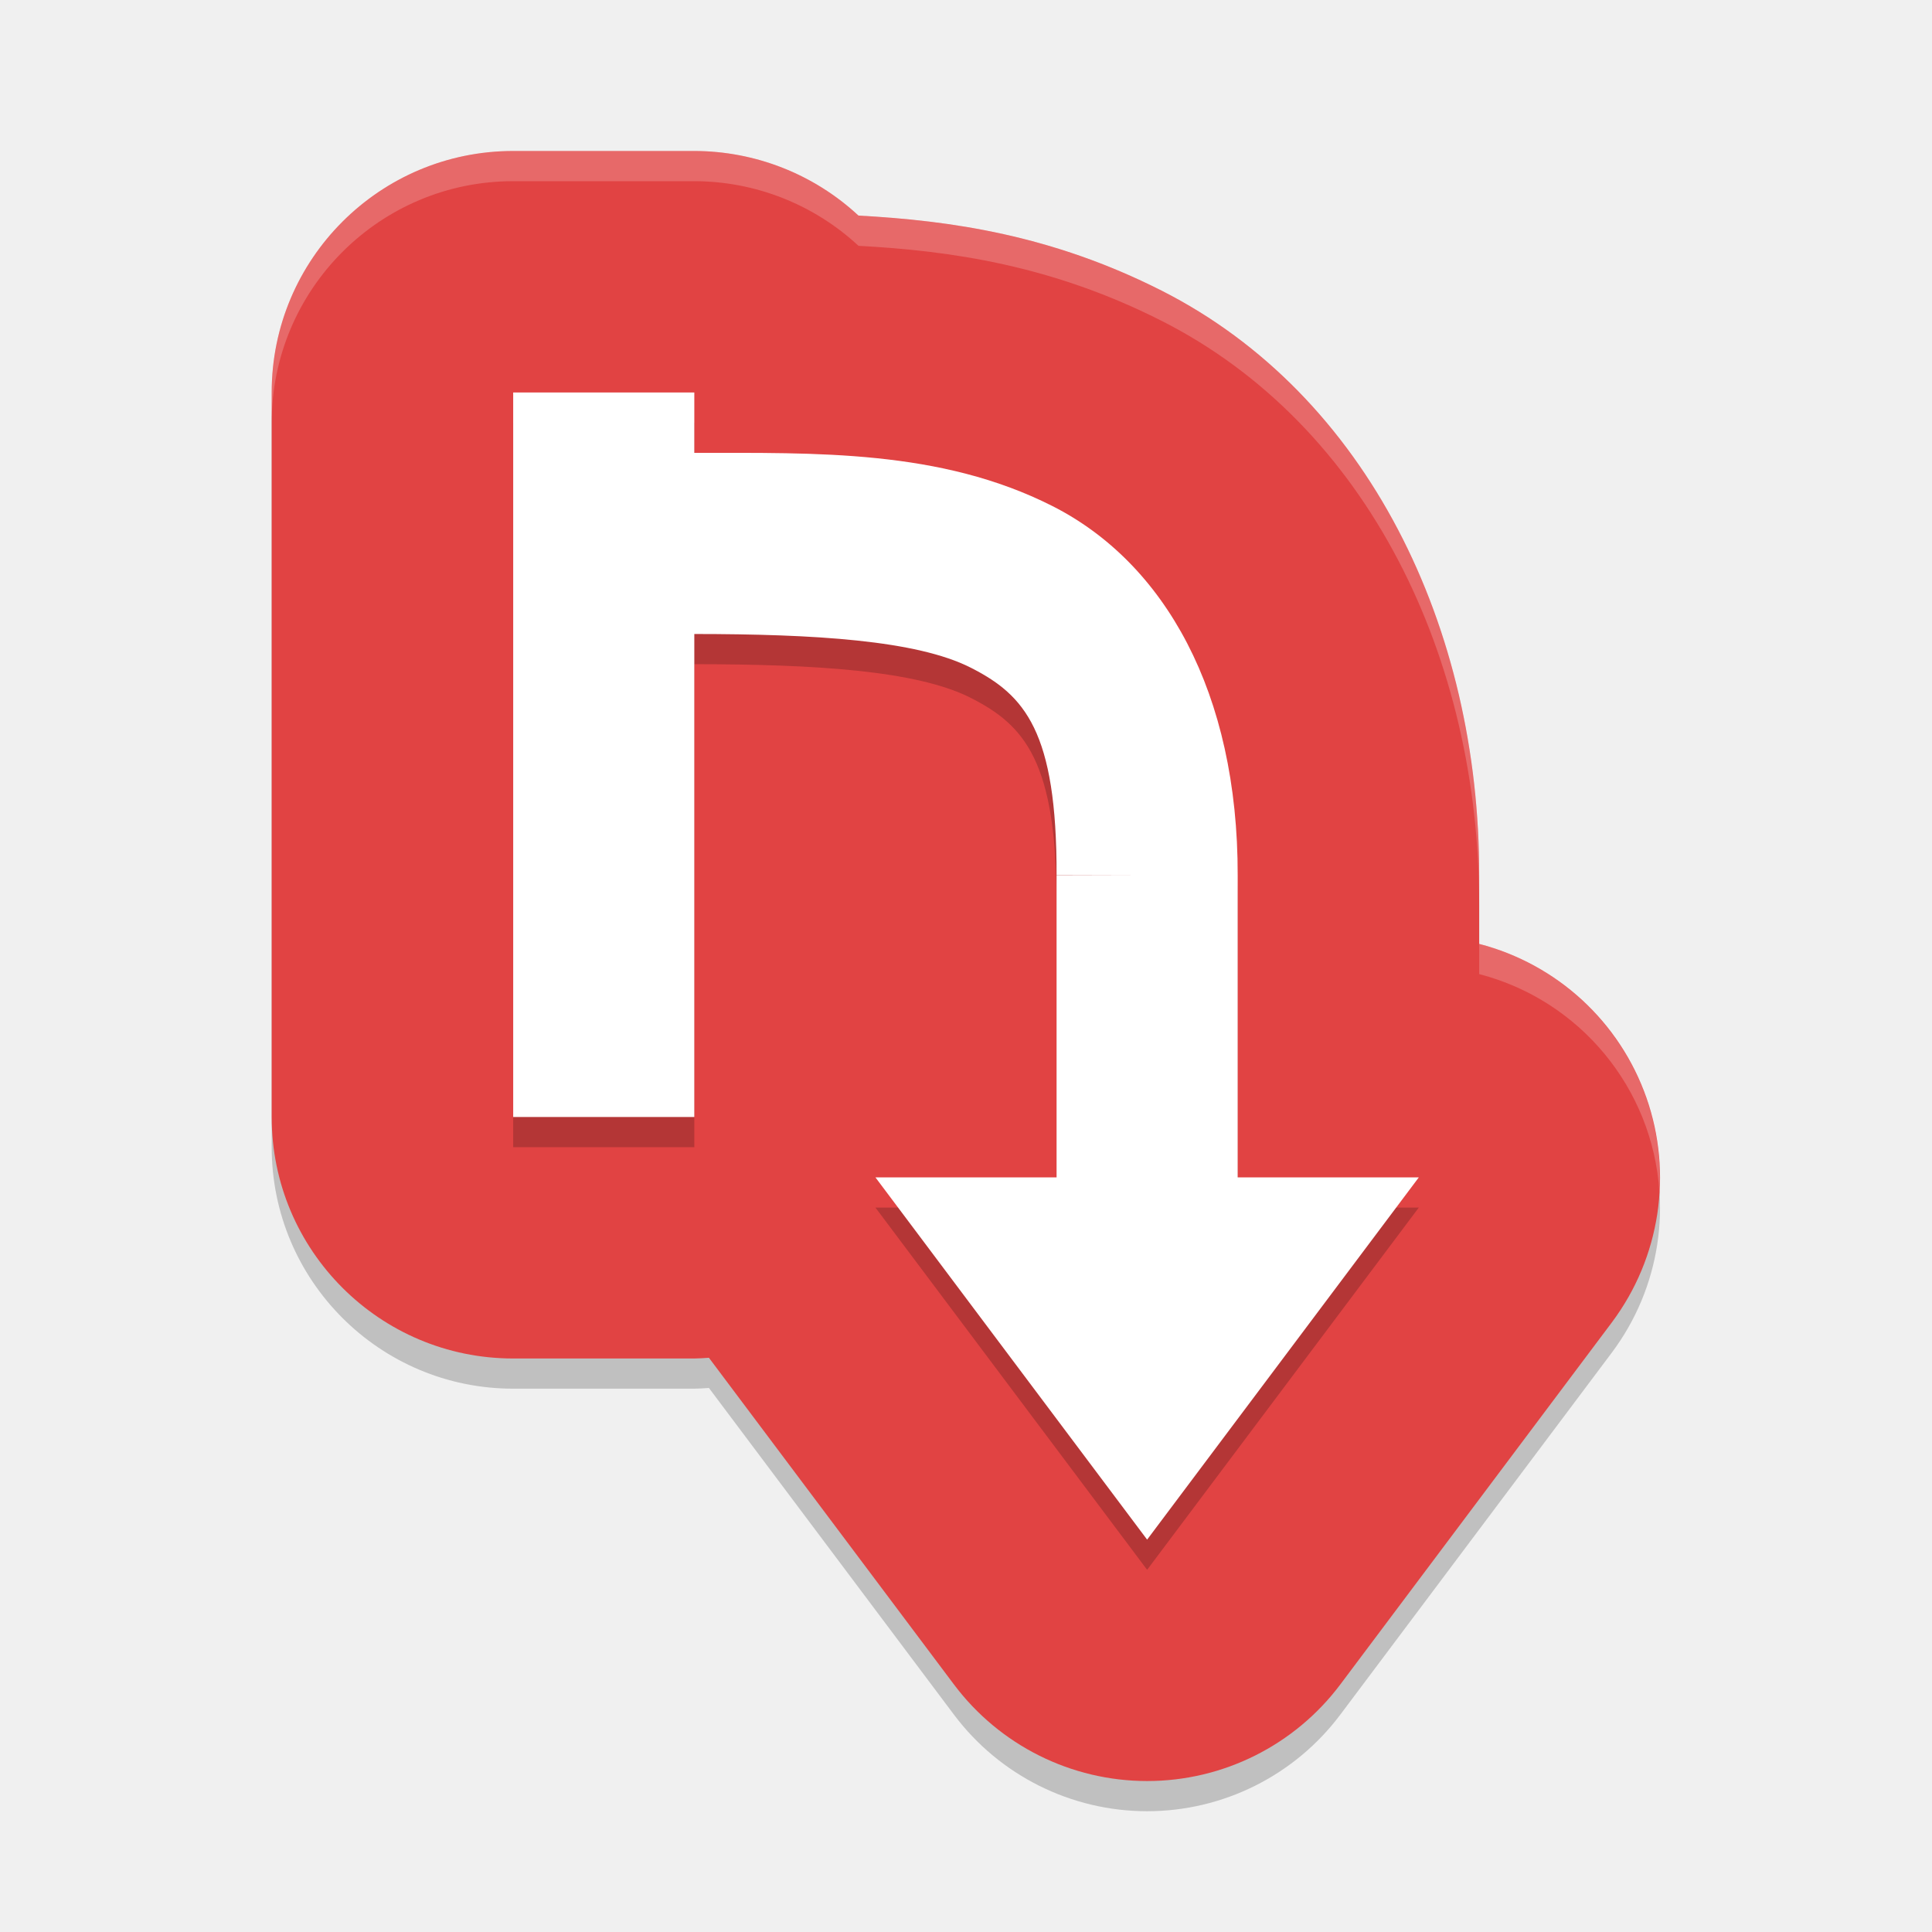
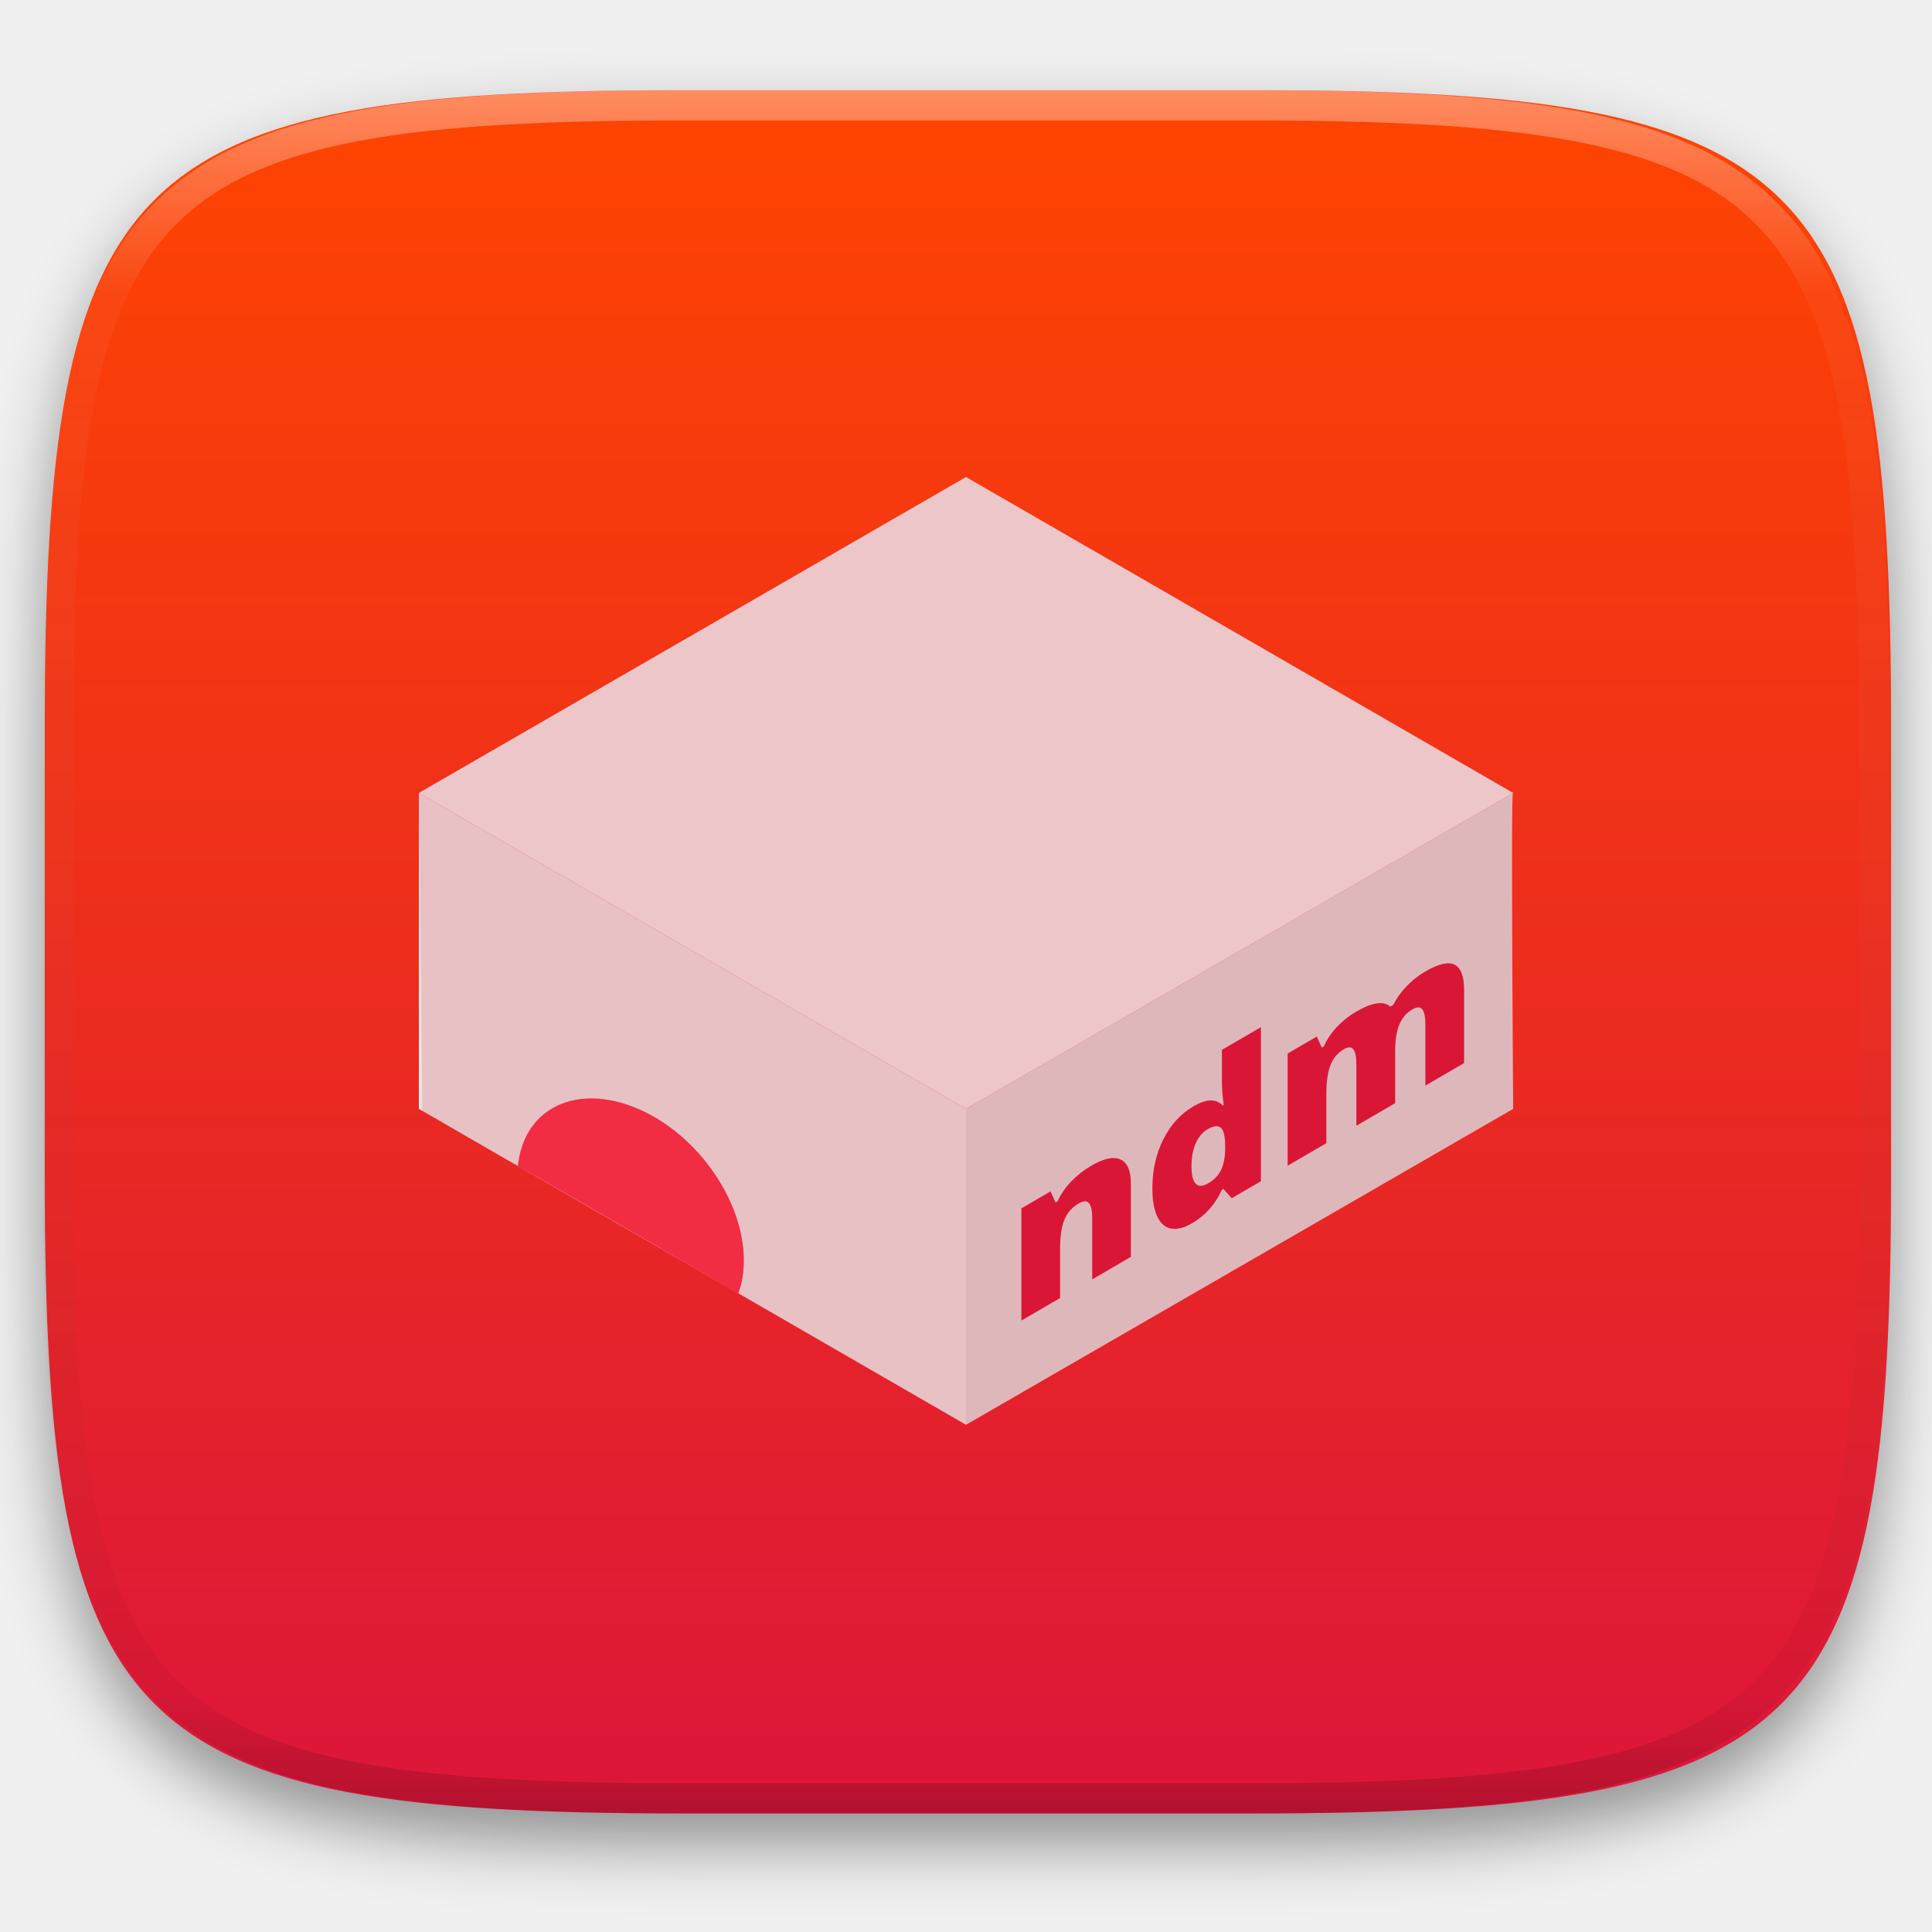
- <svg xmlns="http://www.w3.org/2000/svg" width="64" height="64" version="1">
-   <g style="opacity:0.2" transform="matrix(2,0,0,2,-3,-3.998165)">
-     <path d="M 10,5 A 4,4 0 0 0 6,9 v 12 a 4,4 0 0 0 4,4 h 3 a 4,4 0 0 0 0.242,-0.012 l 4.059,5.412 a 4,4 0 0 0 6.398,0 l 4.5,-6 A 4,4 0 0 0 26,18.133 v -1.119 -0.004 a 4,4 0 0 0 0,-0.002 C 26.009,12.9 24.156,9.043 20.738,7.312 18.921,6.392 17.25,6.153 15.719,6.07 A 4,4 0 0 0 13,5 Z" />
+ <svg xmlns="http://www.w3.org/2000/svg" style="isolation:isolate" viewBox="0 0 256 256" width="256" height="256">
+   <defs>
+     <filter id="wf72BIyZwxWcflt2gtb1ICnzdnuKk7bK" x="-200%" y="-200%" width="400%" height="400%" filterUnits="objectBoundingBox" color-interpolation-filters="sRGB">
+       <feGaussianBlur in="SourceGraphic" stdDeviation="4.294" />
+       <feOffset dx="0" dy="4" result="pf_100_offsetBlur" />
+       <feFlood flood-color="#000000" flood-opacity="0.4" />
+       <feComposite in2="pf_100_offsetBlur" operator="in" result="pf_100_dropShadow" />
+       <feBlend in="SourceGraphic" in2="pf_100_dropShadow" mode="normal" />
+     </filter>
+   </defs>
+   <g filter="url(#wf72BIyZwxWcflt2gtb1ICnzdnuKk7bK)">
+     <linearGradient id="_lgradient_7" x1="0" y1="0" x2="-1.8369701987210297e-16" y2="1" gradientTransform="matrix(244.648,0,0,228.338,5.93,11.952)" gradientUnits="userSpaceOnUse">
+       <stop offset="0%" stop-opacity="1" style="stop-color:rgb(255,69,0)" />
+       <stop offset="100%" stop-opacity="1" style="stop-color:rgb(220,21,59)" />
+     </linearGradient>
+     <path d=" M 165.939 11.952 C 239.995 11.952 250.578 22.509 250.578 96.495 L 250.578 155.746 C 250.578 229.733 239.995 240.29 165.939 240.29 L 90.569 240.29 C 16.514 240.29 5.93 229.733 5.93 155.746 L 5.93 96.495 C 5.93 22.509 16.514 11.952 90.569 11.952 L 165.939 11.952 Z " id="shape" fill="url(#_lgradient_7)" />
  </g>
-   <g transform="matrix(2,0,0,2,-3,-4.998165)">
-     <path style="fill:#e14343" d="M 10,5 A 4,4 0 0 0 6,9 v 12 a 4,4 0 0 0 4,4 h 3 a 4,4 0 0 0 0.242,-0.012 l 4.059,5.412 a 4,4 0 0 0 6.398,0 l 4.5,-6 A 4,4 0 0 0 26,18.133 v -1.119 -0.004 a 4,4 0 0 0 0,-0.002 C 26.009,12.9 24.156,9.043 20.738,7.312 18.921,6.392 17.25,6.153 15.719,6.07 A 4,4 0 0 0 13,5 Z" />
+   <g opacity="0.4">
+     <linearGradient id="_lgradient_8" x1="0.517" y1="0" x2="0.517" y2="1" gradientTransform="matrix(244.65,0,0,228.34,5.68,11.95)" gradientUnits="userSpaceOnUse">
+       <stop offset="0%" stop-opacity="1" style="stop-color:rgb(255,255,255)" />
+       <stop offset="12.5%" stop-opacity="0.098" style="stop-color:rgb(255,255,255)" />
+       <stop offset="92.5%" stop-opacity="0.098" style="stop-color:rgb(0,0,0)" />
+       <stop offset="100%" stop-opacity="0.498" style="stop-color:rgb(0,0,0)" />
+     </linearGradient>
+     <path d=" M 165.068 11.951 C 169.396 11.941 173.724 11.991 178.052 12.089 C 181.927 12.167 185.803 12.315 189.678 12.541 C 193.131 12.737 196.583 13.022 200.026 13.395 C 203.085 13.73 206.144 14.181 209.174 14.741 C 211.889 15.243 214.574 15.881 217.22 16.657 C 219.62 17.355 221.971 18.219 224.243 19.241 C 226.358 20.184 228.384 21.304 230.302 22.591 C 232.142 23.829 233.863 25.244 235.437 26.806 C 237.001 28.378 238.417 30.088 239.656 31.925 C 240.945 33.841 242.066 35.865 243.02 37.967 C 244.043 40.247 244.909 42.585 245.617 44.972 C 246.394 47.615 247.034 50.297 247.535 53.009 C 248.096 56.035 248.548 59.081 248.883 62.136 C 249.257 65.575 249.542 69.014 249.739 72.462 C 249.965 76.323 250.112 80.194 250.201 84.055 C 250.289 88.378 250.339 92.701 250.329 97.014 L 250.329 155.226 C 250.339 159.549 250.289 163.862 250.201 168.185 C 250.112 172.056 249.965 175.917 249.739 179.778 C 249.542 183.226 249.257 186.675 248.883 190.104 C 248.548 193.159 248.096 196.215 247.535 199.241 C 247.034 201.943 246.394 204.625 245.617 207.268 C 244.909 209.655 244.043 212.003 243.02 214.273 C 242.066 216.385 240.945 218.399 239.656 220.315 C 238.417 222.152 237.001 223.872 235.437 225.434 C 233.863 226.996 232.142 228.411 230.302 229.649 C 228.384 230.936 226.358 232.056 224.243 232.999 C 221.971 234.021 219.62 234.885 217.22 235.593 C 214.574 236.369 211.889 237.007 209.174 237.499 C 206.144 238.068 203.085 238.51 200.026 238.845 C 196.583 239.218 193.131 239.503 189.678 239.699 C 185.803 239.925 181.927 240.073 178.052 240.161 C 173.724 240.249 169.396 240.299 165.068 240.289 L 90.942 240.289 C 86.614 240.299 82.286 240.249 77.958 240.161 C 74.083 240.073 70.207 239.925 66.332 239.699 C 62.879 239.503 59.427 239.218 55.984 238.845 C 52.925 238.51 49.866 238.068 46.836 237.499 C 44.121 237.007 41.436 236.369 38.79 235.593 C 36.39 234.885 34.039 234.021 31.767 232.999 C 29.652 232.056 27.626 230.936 25.708 229.649 C 23.868 228.411 22.147 226.996 20.573 225.434 C 19.009 223.872 17.593 222.152 16.354 220.315 C 15.065 218.399 13.944 216.385 12.99 214.273 C 11.967 212.003 11.101 209.655 10.393 207.268 C 9.616 204.625 8.976 201.943 8.475 199.241 C 7.914 196.215 7.462 193.159 7.127 190.104 C 6.753 186.675 6.468 183.226 6.271 179.778 C 6.045 175.917 5.898 172.056 5.809 168.185 C 5.721 163.862 5.671 159.549 5.681 155.226 L 5.681 97.014 C 5.671 92.701 5.721 88.378 5.809 84.055 C 5.898 80.194 6.045 76.323 6.271 72.462 C 6.468 69.014 6.753 65.575 7.127 62.136 C 7.462 59.081 7.914 56.035 8.475 53.009 C 8.976 50.297 9.616 47.615 10.393 44.972 C 11.101 42.585 11.967 40.247 12.99 37.967 C 13.944 35.865 15.065 33.841 16.354 31.925 C 17.593 30.088 19.009 28.378 20.573 26.806 C 22.147 25.244 23.868 23.829 25.708 22.591 C 27.626 21.304 29.652 20.184 31.767 19.241 C 34.039 18.219 36.39 17.355 38.79 16.657 C 41.436 15.881 44.121 15.243 46.836 14.741 C 49.866 14.181 52.925 13.73 55.984 13.395 C 59.427 13.022 62.879 12.737 66.332 12.541 C 70.207 12.315 74.083 12.167 77.958 12.089 C 82.286 11.991 86.614 11.941 90.942 11.951 L 165.068 11.951 Z  M 165.078 15.96 C 169.376 15.95 173.675 15.999 177.973 16.087 C 181.8 16.176 185.626 16.323 189.452 16.539 C 192.836 16.736 196.219 17.011 199.583 17.384 C 202.554 17.699 205.515 18.131 208.446 18.681 C 211.023 19.153 213.58 19.762 216.099 20.499 C 218.322 21.147 220.495 21.953 222.6 22.896 C 224.509 23.751 226.338 24.763 228.069 25.922 C 229.692 27.013 231.207 28.26 232.594 29.646 C 233.981 31.031 235.23 32.544 236.332 34.165 C 237.492 35.894 238.506 37.712 239.361 39.608 C 240.306 41.72 241.112 43.892 241.761 46.102 C 242.509 48.617 243.109 51.162 243.591 53.736 C 244.132 56.664 244.565 59.611 244.889 62.578 C 245.263 65.938 245.539 69.308 245.735 72.688 C 245.952 76.51 246.109 80.322 246.188 84.144 C 246.276 88.437 246.325 92.721 246.325 97.014 C 246.325 97.014 246.325 97.014 246.325 97.014 L 246.325 155.226 C 246.325 155.226 246.325 155.226 246.325 155.226 C 246.325 159.519 246.276 163.803 246.188 168.096 C 246.109 171.918 245.952 175.74 245.735 179.552 C 245.539 182.932 245.263 186.302 244.889 189.672 C 244.565 192.629 244.132 195.576 243.591 198.504 C 243.109 201.078 242.509 203.623 241.761 206.138 C 241.112 208.358 240.306 210.52 239.361 212.632 C 238.506 214.528 237.492 216.356 236.332 218.075 C 235.23 219.706 233.981 221.219 232.594 222.604 C 231.207 223.98 229.692 225.227 228.069 226.318 C 226.338 227.477 224.509 228.489 222.6 229.344 C 220.495 230.297 218.322 231.093 216.099 231.741 C 213.58 232.478 211.023 233.087 208.446 233.559 C 205.515 234.109 202.554 234.541 199.583 234.865 C 196.219 235.229 192.836 235.514 189.452 235.701 C 185.626 235.917 181.8 236.074 177.973 236.153 C 173.675 236.251 169.376 236.29 165.078 236.29 C 165.078 236.29 165.078 236.29 165.068 236.29 L 90.942 236.29 C 90.932 236.29 90.932 236.29 90.932 236.29 C 86.634 236.29 82.335 236.251 78.037 236.153 C 74.21 236.074 70.384 235.917 66.558 235.701 C 63.174 235.514 59.791 235.229 56.427 234.865 C 53.456 234.541 50.495 234.109 47.564 233.559 C 44.987 233.087 42.43 232.478 39.911 231.741 C 37.688 231.093 35.515 230.297 33.41 229.344 C 31.501 228.489 29.672 227.477 27.941 226.318 C 26.318 225.227 24.803 223.98 23.416 222.604 C 22.029 221.219 20.78 219.706 19.678 218.075 C 18.518 216.356 17.504 214.528 16.649 212.632 C 15.704 210.52 14.898 208.358 14.249 206.138 C 13.501 203.623 12.901 201.078 12.419 198.504 C 11.878 195.576 11.445 192.629 11.121 189.672 C 10.747 186.302 10.472 182.932 10.275 179.552 C 10.058 175.74 9.901 171.918 9.822 168.096 C 9.734 163.803 9.685 159.519 9.685 155.226 C 9.685 155.226 9.685 155.226 9.685 155.226 L 9.685 97.014 C 9.685 97.014 9.685 97.014 9.685 97.014 C 9.685 92.721 9.734 88.437 9.822 84.144 C 9.901 80.322 10.058 76.51 10.275 72.688 C 10.472 69.308 10.747 65.938 11.121 62.578 C 11.445 59.611 11.878 56.664 12.419 53.736 C 12.901 51.162 13.501 48.617 14.249 46.102 C 14.898 43.892 15.704 41.72 16.649 39.608 C 17.504 37.712 18.518 35.894 19.678 34.165 C 20.78 32.544 22.029 31.031 23.416 29.646 C 24.803 28.26 26.318 27.013 27.941 25.922 C 29.672 24.763 31.501 23.751 33.41 22.896 C 35.515 21.953 37.688 21.147 39.911 20.499 C 42.43 19.762 44.987 19.153 47.564 18.681 C 50.495 18.131 53.456 17.699 56.427 17.384 C 59.791 17.011 63.174 16.736 66.558 16.539 C 70.384 16.323 74.21 16.176 78.037 16.087 C 82.335 15.999 86.634 15.95 90.932 15.96 C 90.932 15.96 90.932 15.96 90.942 15.96 L 165.068 15.96 C 165.078 15.96 165.078 15.96 165.078 15.96 Z " fill-rule="evenodd" id="highlight" fill="url(#_lgradient_8)" />
  </g>
-   <path style="opacity:0.2" d="m 17,14.002 v 24 h 6 v -16 c 3.977,0.002 7.358,0.205 9.152,1.113 1.794,0.909 2.86,2.109 2.848,6.879 l 3,0.008 h -3 v 10 h -6 l 9,12 9,-12 h -6 v -9.992 c 6e-6,-0.003 -6e-6,-0.005 0,-0.008 C 41.013,23.938 38.576,19.643 34.863,17.764 31.149,15.883 27.015,16.004 23,16.002 v -2 z" />
-   <path style="fill:#ffffff" d="m 17,13.002 v 24 h 6 v -16 c 3.977,0.002 7.358,0.205 9.152,1.113 1.794,0.909 2.86,2.109 2.848,6.879 l 3,0.008 h -3 v 10 h -6 l 9,12 9,-12 h -6 v -9.992 c 6e-6,-0.003 -6e-6,-0.005 0,-0.008 C 41.013,22.938 38.576,18.643 34.863,16.764 31.149,14.883 27.015,15.004 23,15.002 v -2 z" />
-   <path style="opacity:0.2;fill:#ffffff" d="M 17 5.002 A 8.001 8.001 0 0 0 9 13.002 L 9 14.002 A 8.001 8.001 0 0 1 17 6.002 L 23 6.002 A 8.001 8.001 0 0 1 28.438 8.143 C 31.5 8.309 34.842 8.786 38.477 10.627 C 45.311 14.088 49.017 21.803 49 30.018 L 49 29.029 L 49 29.021 A 8.001 8.001 0 0 0 49 29.018 C 49.017 20.803 45.311 13.088 38.477 9.627 C 34.842 7.786 31.5 7.309 28.438 7.143 A 8.001 8.001 0 0 0 23 5.002 L 17 5.002 z M 49 31.268 L 49 32.268 A 8.001 8.001 0 0 1 54.971 39.484 A 8.001 8.001 0 0 0 49 31.268 z" />
+   <g id="ndm">
+     <g id="Group">
+       <path d=" M 55.5 105.071 L 55.5 146.929 L 128 188.787 L 128 146.929 L 55.5 105.071 Z " id="Path" fill="rgb(230,230,230)" />
+       <path d=" M 200.5 105.071 L 128 146.929 L 128 188.787 L 200.5 146.929 Q 200.198 103.189 200.5 105.071 Z " id="Path" fill="rgb(217,217,217)" />
+       <path d=" M 128 63.213 L 55.5 105.071 L 128 146.929 L 200.5 105.071 L 128 63.213 Z " id="Path" fill="rgb(236,236,236)" />
+     </g>
+     <g opacity="0.2">
+       <path d=" M 55.953 147.281 L 55.5 105.071 L 128 63.213 L 200.5 105.071 L 200.5 146.929 L 128 188.787 L 55.953 147.281 Z " id="Path" fill="rgb(242,44,66)" />
+     </g>
+   </g>
+   <path d=" M 149.849 166.541 L 144.719 169.524 L 144.719 161.415 L 144.719 161.415 Q 144.719 159.933 144.293 159.426 L 144.293 159.426 L 144.293 159.426 Q 143.866 158.92 142.922 159.469 L 142.922 159.469 L 142.922 159.469 Q 141.623 160.225 141.045 161.597 L 141.045 161.597 L 141.045 161.597 Q 140.468 162.969 140.468 165.488 L 140.468 165.488 L 140.468 171.996 L 135.338 174.98 L 135.338 160.114 L 139.208 157.863 L 139.851 159.326 L 140.153 159.151 L 140.153 159.151 Q 140.809 157.719 141.97 156.519 L 141.97 156.519 L 141.97 156.519 Q 143.132 155.319 144.64 154.442 L 144.64 154.442 L 144.64 154.442 Q 147.107 153.007 148.478 153.64 L 148.478 153.64 L 148.478 153.64 Q 149.849 154.273 149.849 156.871 L 149.849 156.871 L 149.849 166.541 Z  M 157.958 162.087 L 157.958 162.087 L 157.958 162.087 Q 156.37 163.011 155.183 162.796 L 155.183 162.796 L 155.183 162.796 Q 153.995 162.581 153.346 161.201 L 153.346 161.201 L 153.346 161.201 Q 152.696 159.82 152.696 157.472 L 152.696 157.472 L 152.696 157.472 Q 152.696 153.85 154.153 150.957 L 154.153 150.957 L 154.153 150.957 Q 155.609 148.063 158.155 146.583 L 158.155 146.583 L 158.155 146.583 Q 159.401 145.858 160.339 145.811 L 160.339 145.811 L 160.339 145.811 Q 161.277 145.764 162.051 146.494 L 162.051 146.494 L 162.156 146.433 L 162.156 146.433 Q 161.907 144.833 161.907 143.088 L 161.907 143.088 L 161.907 139.113 L 167.077 136.106 L 167.077 156.522 L 163.206 158.773 L 162.104 157.538 L 161.907 157.652 L 161.907 157.652 Q 160.582 160.561 157.958 162.087 Z  M 160.057 156.812 L 160.057 156.812 L 160.057 156.812 Q 161.29 156.095 161.796 155.027 L 161.796 155.027 L 161.796 155.027 Q 162.301 153.959 162.34 152.323 L 162.34 152.323 L 162.34 151.916 L 162.34 151.916 Q 162.34 149.948 161.776 149.443 L 161.776 149.443 L 161.776 149.443 Q 161.212 148.938 160.005 149.64 L 160.005 149.64 L 160.005 149.64 Q 158.994 150.227 158.437 151.503 L 158.437 151.503 L 158.437 151.503 Q 157.879 152.778 157.879 154.536 L 157.879 154.536 L 157.879 154.536 Q 157.879 156.268 158.443 156.846 L 158.443 156.846 L 158.443 156.846 Q 159.007 157.423 160.057 156.812 Z  M 194 140.865 L 188.87 143.848 L 188.87 135.766 L 188.87 135.766 Q 188.87 134.257 188.457 133.743 L 188.457 133.743 L 188.457 133.743 Q 188.043 133.229 187.151 133.748 L 187.151 133.748 L 187.151 133.748 Q 185.97 134.434 185.419 135.765 L 185.419 135.765 L 185.419 135.765 Q 184.868 137.096 184.868 139.248 L 184.868 139.248 L 184.868 146.175 L 179.725 149.166 L 179.725 141.084 L 179.725 141.084 Q 179.725 139.575 179.331 139.05 L 179.331 139.05 L 179.331 139.05 Q 178.938 138.524 178.058 139.035 L 178.058 139.035 L 178.058 139.035 Q 176.851 139.737 176.3 141.134 L 176.3 141.134 L 176.3 141.134 Q 175.749 142.53 175.749 144.971 L 175.749 144.971 L 175.749 151.478 L 170.619 154.462 L 170.619 139.596 L 174.49 137.345 L 175.133 138.808 L 175.434 138.633 L 175.434 138.633 Q 176.025 137.266 177.147 136.076 L 177.147 136.076 L 177.147 136.076 Q 178.268 134.885 179.699 134.054 L 179.699 134.054 L 179.699 134.054 Q 182.913 132.184 184.212 133.384 L 184.212 133.384 L 184.619 133.147 L 184.619 133.147 Q 185.249 131.863 186.37 130.692 L 186.37 130.692 L 186.37 130.692 Q 187.492 129.521 188.844 128.735 L 188.844 128.735 L 188.844 128.735 Q 191.481 127.202 192.74 127.821 L 192.74 127.821 L 192.74 127.821 Q 194 128.44 194 131.195 L 194 131.195 L 194 140.865 Z " fill-rule="evenodd" id="Compound Path" fill="rgb(218,22,54)" />
+   <path d=" M 68.625 154.531 C 69.341 147.178 75.763 143.692 83.563 146.531 C 91.841 149.544 98.563 158.712 98.563 166.991 C 98.563 168.67 98.322 170.084 97.813 171.406 C 95.621 170.105 73.56 157.257 68.625 154.531 Z " id="Path" fill="rgb(242,44,66)" />
</svg>
